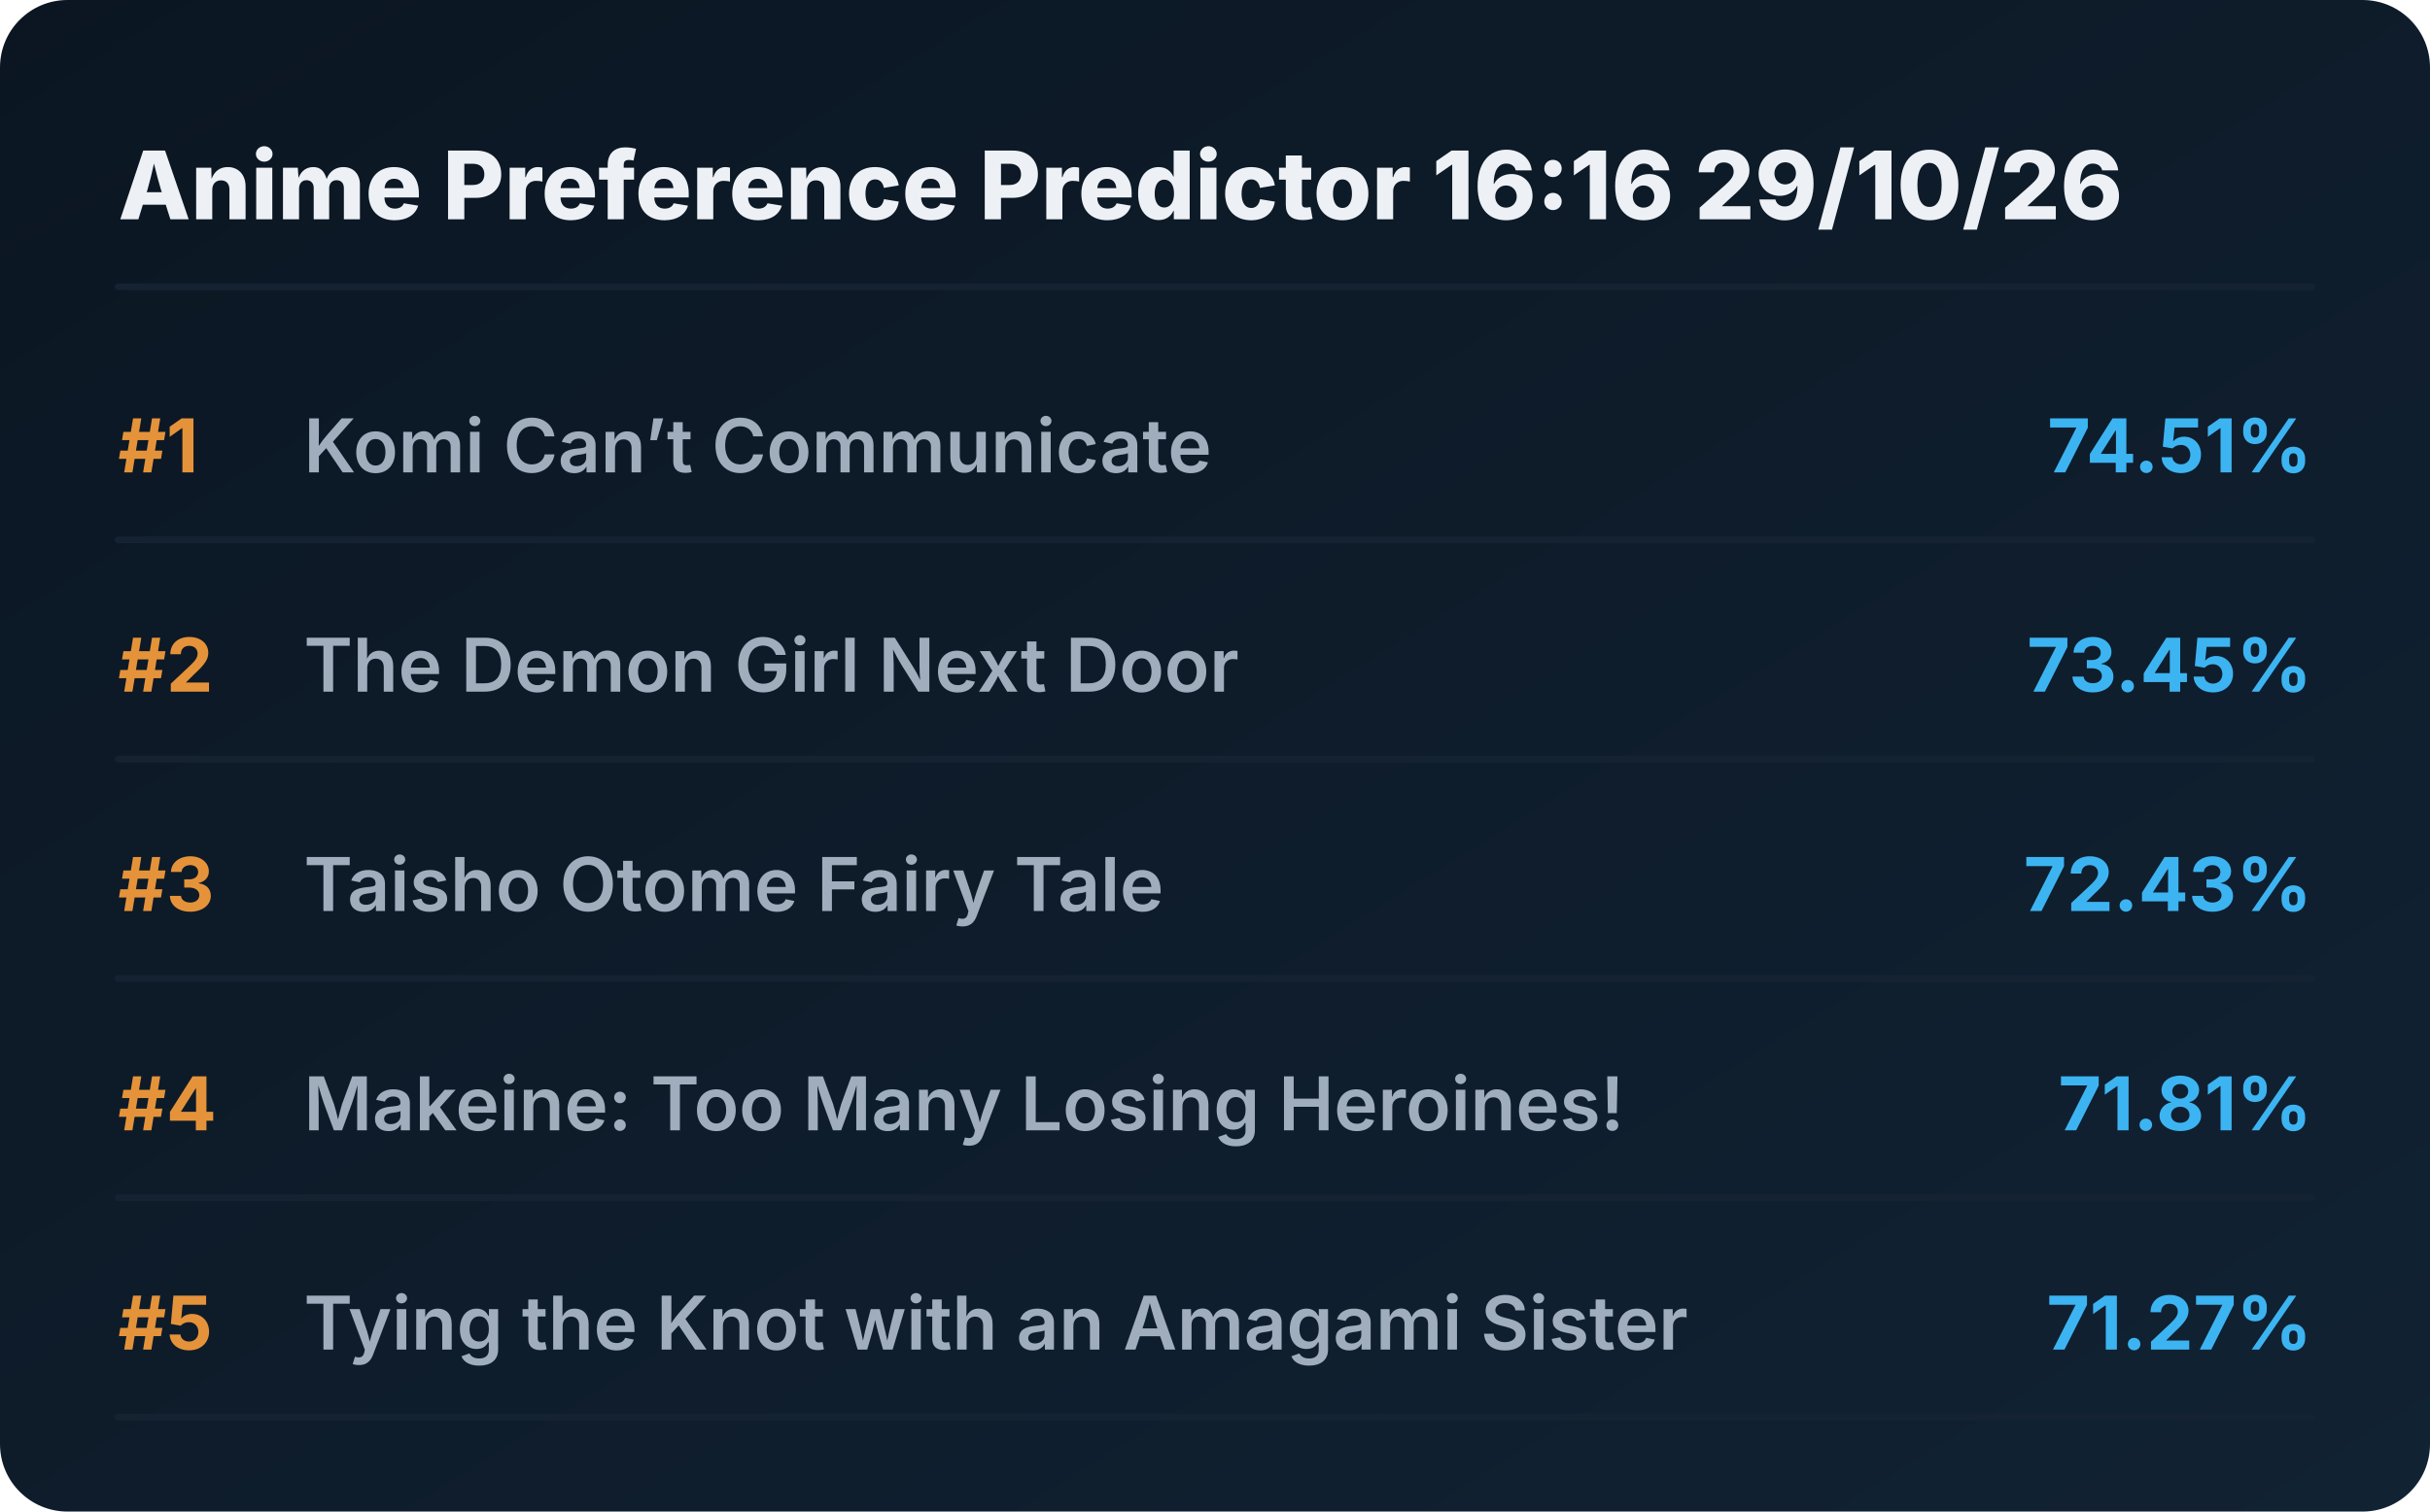
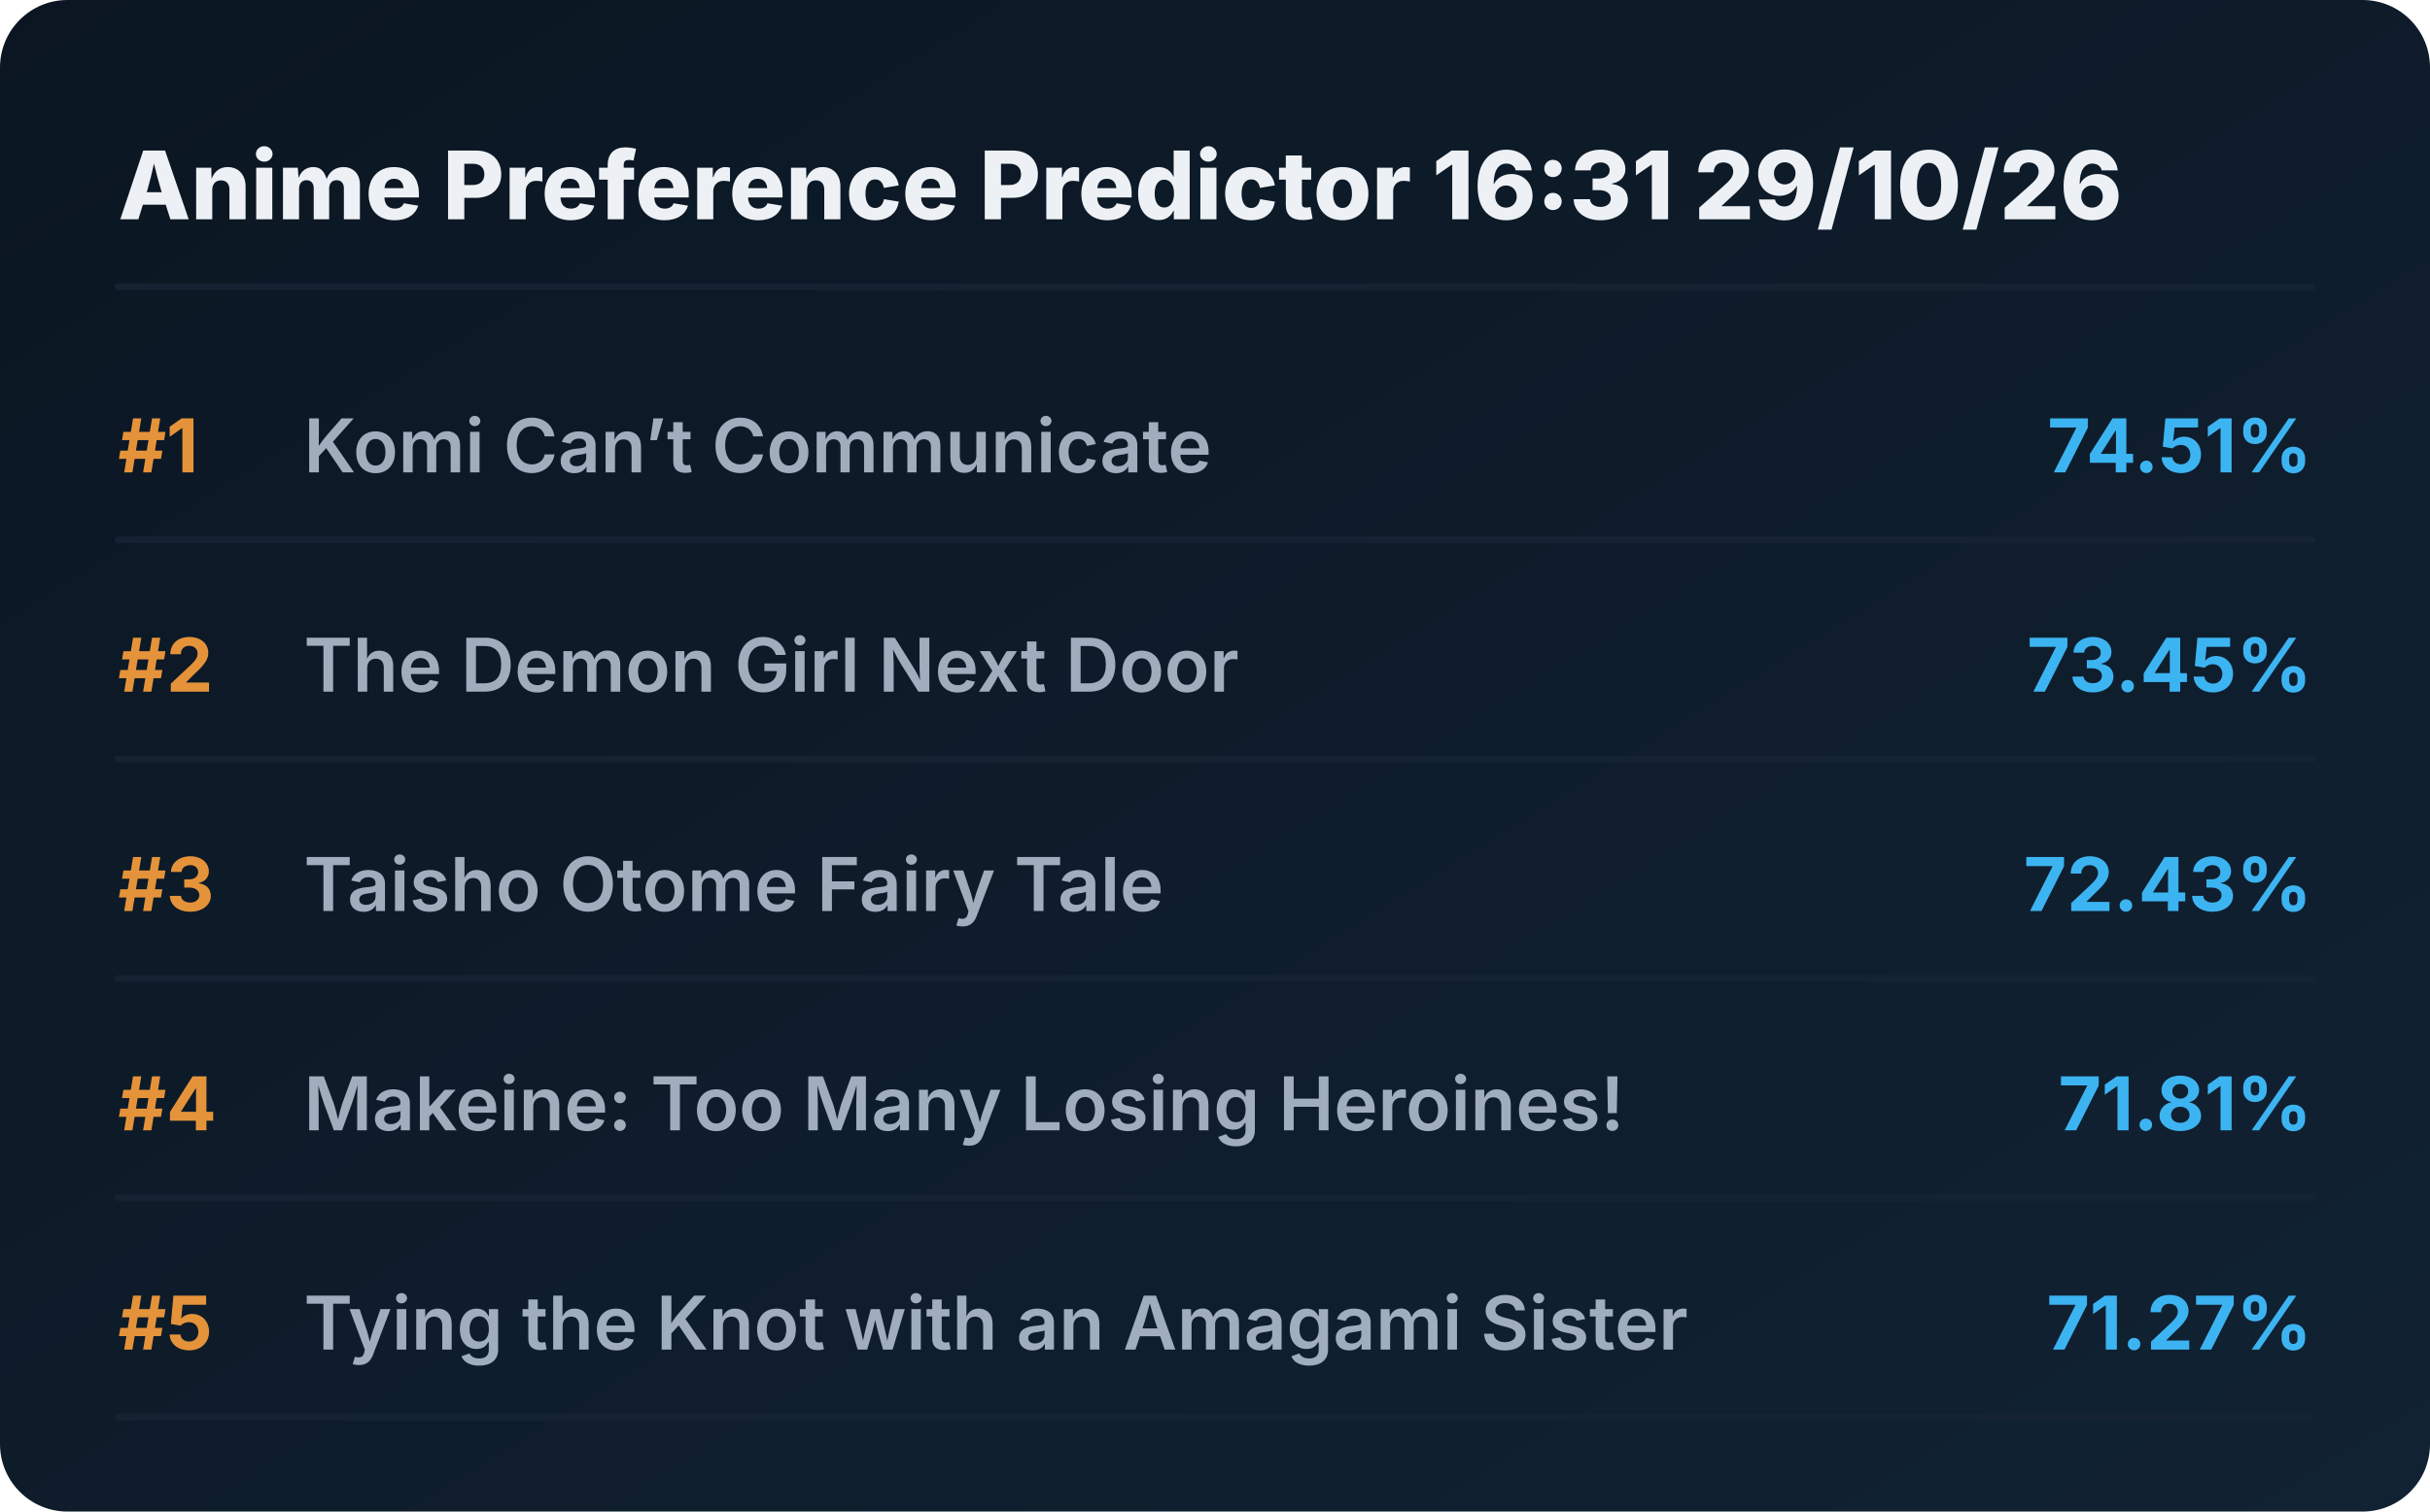
<svg xmlns="http://www.w3.org/2000/svg" viewBox="0 0 720 448" preserveAspectRatio="xMidYMid meet" style="width: 100%; height: auto; max-width: 720px;">
  <defs>
    <linearGradient id="boxGrad" x1="0%" y1="0%" x2="100%" y2="100%">
      <stop offset="0%" stop-color="#0b1622" />
      <stop offset="100%" stop-color="#112233" />
    </linearGradient>
    <clipPath id="titleClip">
      <rect x="90" y="0" width="510" height="100%" />
    </clipPath>
  </defs>
  <style>
    .bg { fill: url(#boxGrad); rx: 20px; }
    .header { font-family: 'Overpass', 'Inter', system-ui, sans-serif; font-weight: 800; font-size: 28px; fill: #edf1f5; }
    .rank { font-family: 'Overpass', 'Inter', system-ui, sans-serif; font-weight: 700; font-size: 22px; fill: #e5933a; }
    .title { font-family: 'Overpass', 'Inter', system-ui, sans-serif; font-weight: 600; font-size: 22px; fill: #9fadbd; }
    .score { font-family: 'Overpass', 'Inter', system-ui, sans-serif; font-weight: 700; font-size: 22px; fill: #3db4f2; }
    .line { stroke: #152232; stroke-width: 2; stroke-linecap: round; }
  </style>
  <rect class="bg" width="720" height="448" />
-   <text x="35" y="65" class="header">Anime Preference Predictor 16:16 29/10/26</text>
+   <text x="35" y="65" class="header">Anime Preference Predictor 16:31 29/10/26</text>
  <line x1="35" y1="85" x2="685" y2="85" class="line" />
  <g transform="translate(0, 0)">
    <text x="35" y="140" class="rank">#1</text>
    <text x="90" y="140" class="title">Komi Can’t Communicate</text>
    <text x="685" y="140" class="score" text-anchor="end">74.51%</text>
    <line x1="35" y1="160" x2="685" y2="160" class="line" />
  </g>
  <g transform="translate(0, 65)">
    <text x="35" y="140" class="rank">#2</text>
    <text x="90" y="140" class="title">The Demon Girl Next Door</text>
    <text x="685" y="140" class="score" text-anchor="end">73.45%</text>
    <line x1="35" y1="160" x2="685" y2="160" class="line" />
  </g>
  <g transform="translate(0, 130)">
    <text x="35" y="140" class="rank">#3</text>
    <text x="90" y="140" class="title">Taisho Otome Fairy Tale</text>
    <text x="685" y="140" class="score" text-anchor="end">72.43%</text>
    <line x1="35" y1="160" x2="685" y2="160" class="line" />
  </g>
  <g transform="translate(0, 195)">
    <text x="35" y="140" class="rank">#4</text>
    <text x="90" y="140" class="title">Makeine: Too Many Losing Heroines!</text>
    <text x="685" y="140" class="score" text-anchor="end">71.81%</text>
    <line x1="35" y1="160" x2="685" y2="160" class="line" />
  </g>
  <g transform="translate(0, 260)">
    <text x="35" y="140" class="rank">#5</text>
    <text x="90" y="140" class="title">Tying the Knot with an Amagami Sister</text>
    <text x="685" y="140" class="score" text-anchor="end">71.27%</text>
    <line x1="35" y1="160" x2="685" y2="160" class="line" />
  </g>
</svg>
